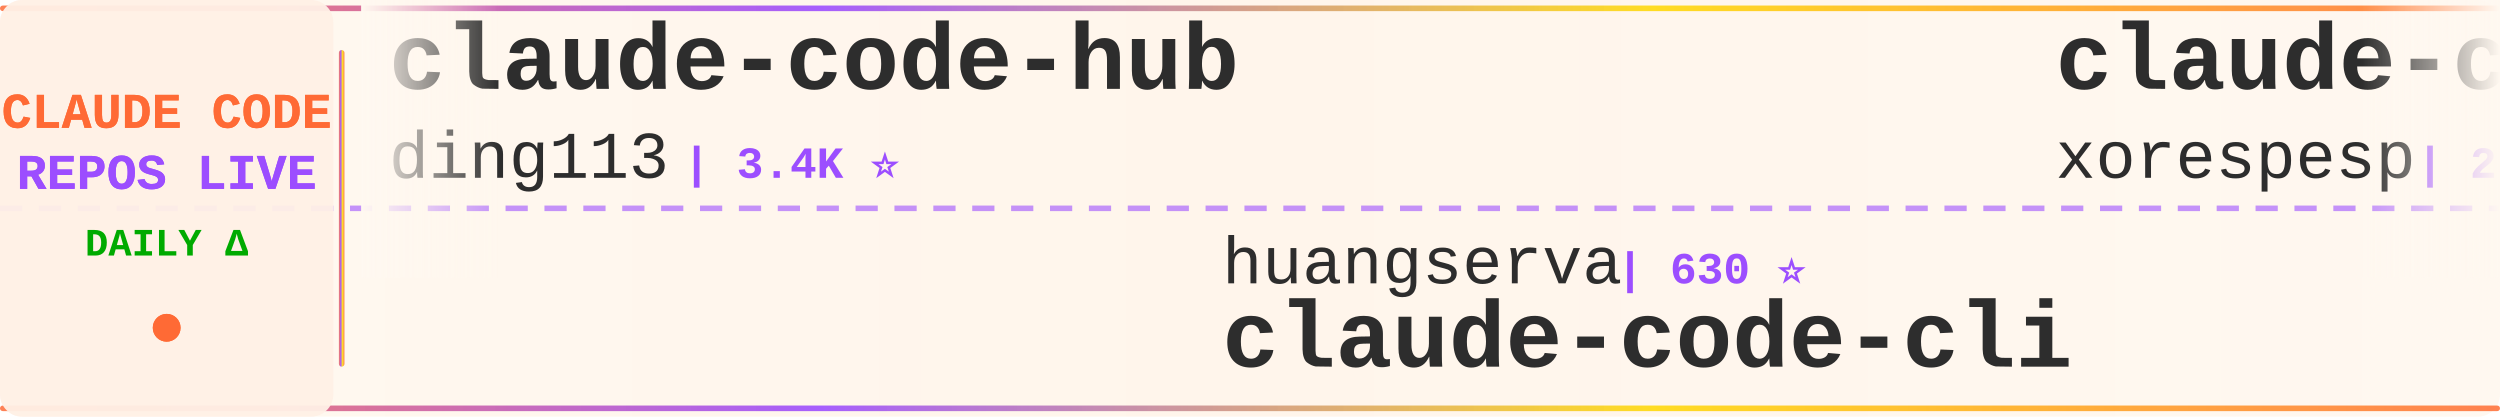
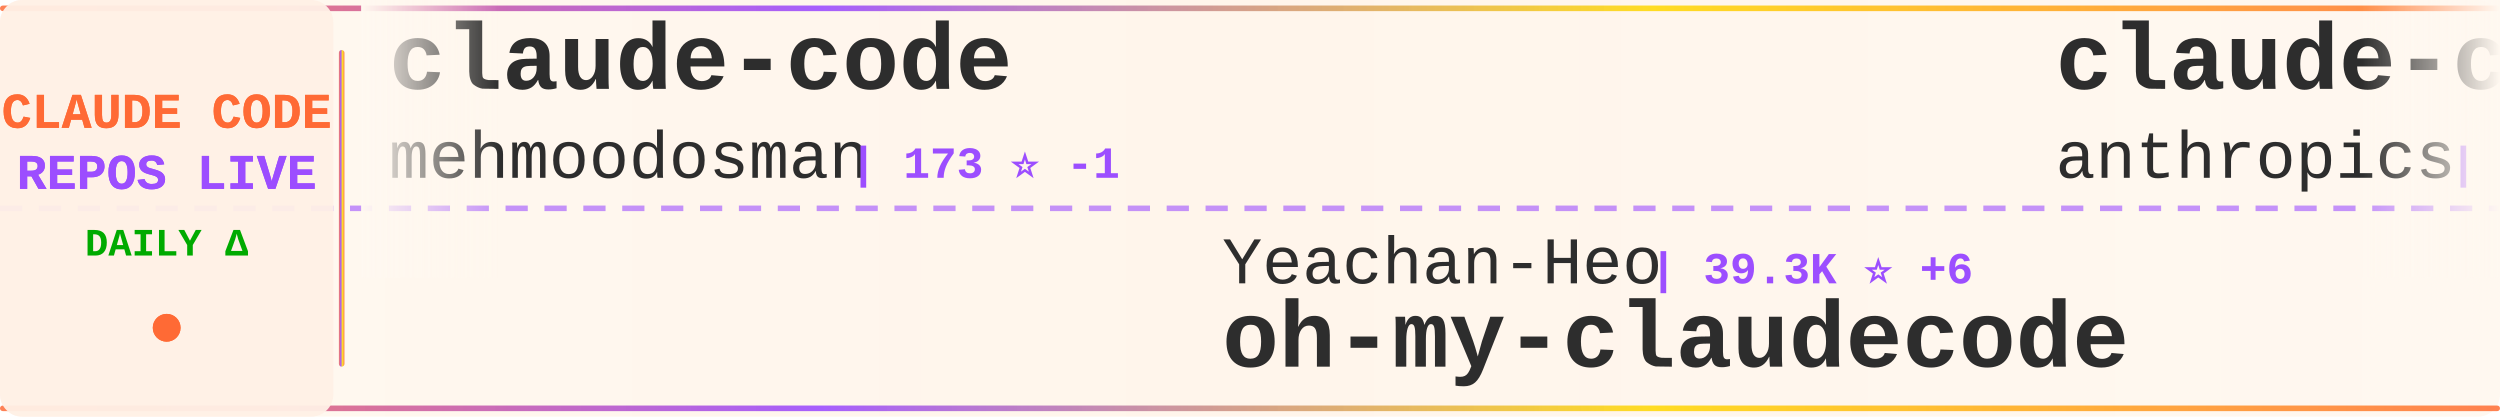
<svg xmlns="http://www.w3.org/2000/svg" width="900" height="150">
  <defs>
    <linearGradient id="tickerBg" x1="0%" y1="0%" x2="100%" y2="0%">
      <stop offset="0%" style="stop-color:#fff8f0;stop-opacity:0.98" />
      <stop offset="50%" style="stop-color:#fff5eb;stop-opacity:1" />
      <stop offset="100%" style="stop-color:#fff8f0;stop-opacity:0.98" />
    </linearGradient>
    <linearGradient id="borderGrad" x1="0%" y1="0%" x2="100%" y2="0%">
      <stop offset="0%" style="stop-color:#FF6B35;stop-opacity:0.85">
        <animate attributeName="stop-opacity" values="0.85;1;0.85" dur="2s" repeatCount="indefinite" />
      </stop>
      <stop offset="33%" style="stop-color:#9C4EFF;stop-opacity:0.9">
        <animate attributeName="stop-opacity" values="0.9;1;0.9" dur="2.2s" repeatCount="indefinite" />
      </stop>
      <stop offset="66%" style="stop-color:#FFD700;stop-opacity:0.85">
        <animate attributeName="stop-opacity" values="0.85;1;0.85" dur="1.8s" repeatCount="indefinite" />
      </stop>
      <stop offset="100%" style="stop-color:#FF6B35;stop-opacity:0.85">
        <animate attributeName="stop-opacity" values="0.85;1;0.85" dur="2s" repeatCount="indefinite" />
      </stop>
    </linearGradient>
    <filter id="textGlow">
      <feGaussianBlur stdDeviation="0.15" result="coloredBlur" />
      <feMerge>
        <feMergeNode in="coloredBlur" />
        <feMergeNode in="SourceGraphic" />
      </feMerge>
    </filter>
    <filter id="metricGlow">
      <feGaussianBlur stdDeviation="0.2" result="coloredBlur" />
      <feMerge>
        <feMergeNode in="coloredBlur" />
        <feMergeNode in="SourceGraphic" />
      </feMerge>
    </filter>
    <linearGradient id="leftFade" x1="0%" y1="0%" x2="100%" y2="0%">
      <stop offset="0%" style="stop-color:#fff8f0;stop-opacity:1" />
      <stop offset="100%" style="stop-color:#fff8f0;stop-opacity:0" />
    </linearGradient>
    <linearGradient id="rightFade" x1="0%" y1="0%" x2="100%" y2="0%">
      <stop offset="0%" style="stop-color:#fff8f0;stop-opacity:0" />
      <stop offset="100%" style="stop-color:#fff8f0;stop-opacity:1" />
    </linearGradient>
  </defs>
  <rect width="900" height="150" fill="url(#tickerBg)" rx="8" />
  <rect x="0" y="2" width="900" height="2" fill="url(#borderGrad)" rx="1" />
  <rect x="0" y="146" width="900" height="2" fill="url(#borderGrad)" rx="1" />
  <line x1="0" y1="75" x2="900" y2="75" stroke="#9C4EFF" stroke-width="2" stroke-dasharray="8 6" opacity="0.6" />
  <rect x="0" y="0" width="120" height="150" fill="#fff0e6" opacity="0.95" rx="8" />
  <text x="60" y="46" font-family="'Courier New', monospace" font-size="18" font-weight="bold" fill="#FF6B35" text-anchor="middle" filter="url(#textGlow)">
    CLAUDE CODE
  </text>
  <text x="60" y="68" font-family="'Courier New', monospace" font-size="18" font-weight="bold" fill="#9C4EFF" text-anchor="middle" filter="url(#textGlow)">
    REPOS LIVE
  </text>
  <text x="60" y="92" font-family="'Courier New', monospace" font-size="14" font-weight="bold" fill="#00aa00" text-anchor="middle">
    DAILY Δ
  </text>
  <circle cx="60" cy="118" r="5" fill="#FF6B35" filter="url(#metricGlow)">
    <animate attributeName="r" values="4;6;4" dur="1.5s" repeatCount="indefinite" />
    <animate attributeName="opacity" values="0.6;1;0.6" dur="1.5s" repeatCount="indefinite" />
  </circle>
  <rect x="122" y="18" width="2" height="114" fill="url(#borderGrad)" rx="1" />
  <clipPath id="tickerClip">
    <rect x="130" y="0" width="770" height="150" />
  </clipPath>
  <g clip-path="url(#tickerClip)">
    <g id="tickerItems">
      <animateTransform attributeName="transform" attributeType="XML" type="translate" from="0 0" to="-3000 0" dur="54s" repeatCount="indefinite" />
      <g transform="translate(0, 0)">
-         <text x="140" y="32" font-family="'Courier New', monospace" font-size="34" font-weight="bold" fill="#2d2d2d">claude-code-hub</text>
-         <text x="140" y="64" font-family="'Courier New', monospace" font-size="24" font-weight="normal" fill="#2d2d2d" opacity="1.0">ding113</text>
-         <text x="246" y="64" font-family="'Courier New', monospace" font-size="16" font-weight="bold" fill="#9C4EFF"> | 3.4K ⭐</text>
+         <text x="140" y="32" font-family="'Courier New', monospace" font-size="34" font-weight="bold" fill="#2d2d2d">claude-code</text>
+         <text x="140" y="64" font-family="'Courier New', monospace" font-size="24" font-weight="normal" fill="#2d2d2d" opacity="1.0">mehmoodosman</text>
+         <text x="306" y="64" font-family="'Courier New', monospace" font-size="16" font-weight="bold" fill="#9C4EFF"> | 173 ⭐ -1</text>
      </g>
      <g transform="translate(300, 0)">
-         <text x="140" y="102" font-family="'Courier New', monospace" font-size="24" font-weight="normal" fill="#2d2d2d" opacity="1.0">huangserva</text>
-         <text x="282" y="102" font-family="'Courier New', monospace" font-size="16" font-weight="bold" fill="#9C4EFF"> | 630 ⭐</text>
-         <text x="140" y="132" font-family="'Courier New', monospace" font-size="34" font-weight="bold" fill="#2d2d2d">claude-code-cli</text>
+         <text x="140" y="102" font-family="'Courier New', monospace" font-size="24" font-weight="normal" fill="#2d2d2d" opacity="1.0">Yeachan-Heo</text>
+         <text x="294" y="102" font-family="'Courier New', monospace" font-size="16" font-weight="bold" fill="#9C4EFF"> | 39.3K ⭐ +6</text>
+         <text x="140" y="132" font-family="'Courier New', monospace" font-size="34" font-weight="bold" fill="#2d2d2d">oh-my-claudecode</text>
      </g>
      <g transform="translate(600, 0)">
-         <text x="140" y="32" font-family="'Courier New', monospace" font-size="34" font-weight="bold" fill="#2d2d2d">claude-code</text>
-         <text x="140" y="64" font-family="'Courier New', monospace" font-size="24" font-weight="normal" fill="#2d2d2d" opacity="1.0">xorespesp</text>
-         <text x="270" y="64" font-family="'Courier New', monospace" font-size="16" font-weight="bold" fill="#9C4EFF"> | 233 ⭐</text>
+         <text x="140" y="32" font-family="'Courier New', monospace" font-size="34" font-weight="bold" fill="#2d2d2d">claude-code-action</text>
+         <text x="140" y="64" font-family="'Courier New', monospace" font-size="24" font-weight="normal" fill="#2d2d2d" opacity="1.0">anthropics</text>
+         <text x="282" y="64" font-family="'Courier New', monospace" font-size="16" font-weight="bold" fill="#9C4EFF"> | 8.9K ⭐ +3</text>
      </g>
      <g transform="translate(900, 0)">
-         <text x="140" y="102" font-family="'Courier New', monospace" font-size="24" font-weight="normal" fill="#2d2d2d" opacity="1.0">LING71671</text>
-         <text x="270" y="102" font-family="'Courier New', monospace" font-size="16" font-weight="bold" fill="#9C4EFF"> | 957 ⭐ +1</text>
-         <text x="140" y="132" font-family="'Courier New', monospace" font-size="34" font-weight="bold" fill="#2d2d2d">Open-ClaudeCode</text>
+         <text x="140" y="102" font-family="'Courier New', monospace" font-size="24" font-weight="normal" fill="#2d2d2d" opacity="1.0">anthropics</text>
+         <text x="282" y="102" font-family="'Courier New', monospace" font-size="16" font-weight="bold" fill="#9C4EFF"> | 147.5K ⭐ +32</text>
+         <text x="140" y="132" font-family="'Courier New', monospace" font-size="34" font-weight="bold" fill="#2d2d2d">claude-code</text>
      </g>
      <g transform="translate(1200, 0)">
-         <text x="140" y="32" font-family="'Courier New', monospace" font-size="34" font-weight="bold" fill="#2d2d2d">claude-code-prompts</text>
-         <text x="140" y="64" font-family="'Courier New', monospace" font-size="24" font-weight="normal" fill="#2d2d2d" opacity="1.0">repowise-dev</text>
-         <text x="306" y="64" font-family="'Courier New', monospace" font-size="16" font-weight="bold" fill="#9C4EFF"> | 1.2K ⭐</text>
+         <text x="140" y="32" font-family="'Courier New', monospace" font-size="34" font-weight="bold" fill="#2d2d2d">claude-code</text>
+         <text x="140" y="64" font-family="'Courier New', monospace" font-size="24" font-weight="normal" fill="#2d2d2d" opacity="1.0">Onewon</text>
+         <text x="234" y="64" font-family="'Courier New', monospace" font-size="16" font-weight="bold" fill="#9C4EFF"> | 182 ⭐</text>
      </g>
      <g transform="translate(1500, 0)">
-         <text x="140" y="102" font-family="'Courier New', monospace" font-size="24" font-weight="normal" fill="#2d2d2d" opacity="1.0">krusemediallc</text>
-         <text x="318" y="102" font-family="'Courier New', monospace" font-size="16" font-weight="bold" fill="#9C4EFF"> | 1.5K ⭐ +5</text>
-         <text x="140" y="132" font-family="'Courier New', monospace" font-size="34" font-weight="bold" fill="#2d2d2d">arcads-claude-code</text>
+         <text x="140" y="102" font-family="'Courier New', monospace" font-size="24" font-weight="normal" fill="#2d2d2d" opacity="1.0">lorryjovens-hub</text>
+         <text x="342" y="102" font-family="'Courier New', monospace" font-size="16" font-weight="bold" fill="#9C4EFF"> | 1.7K ⭐</text>
+         <text x="140" y="132" font-family="'Courier New', monospace" font-size="34" font-weight="bold" fill="#2d2d2d">claude-code-rust</text>
      </g>
      <g transform="translate(1800, 0)">
-         <text x="140" y="32" font-family="'Courier New', monospace" font-size="34" font-weight="bold" fill="#2d2d2d">claude-code</text>
-         <text x="140" y="64" font-family="'Courier New', monospace" font-size="24" font-weight="normal" fill="#2d2d2d" opacity="1.0">anthropics</text>
-         <text x="282" y="64" font-family="'Courier New', monospace" font-size="16" font-weight="bold" fill="#9C4EFF"> | 147.5K ⭐ +71</text>
+         <text x="140" y="32" font-family="'Courier New', monospace" font-size="34" font-weight="bold" fill="#2d2d2d">claude-code-from-scratch</text>
+         <text x="140" y="64" font-family="'Courier New', monospace" font-size="24" font-weight="normal" fill="#2d2d2d" opacity="1.0">Windy3f3f3f3f</text>
+         <text x="318" y="64" font-family="'Courier New', monospace" font-size="16" font-weight="bold" fill="#9C4EFF"> | 2.7K ⭐</text>
      </g>
      <g transform="translate(2100, 0)">
-         <text x="140" y="102" font-family="'Courier New', monospace" font-size="24" font-weight="normal" fill="#2d2d2d" opacity="1.0">https-deeplearning-ai</text>
-         <text x="414" y="102" font-family="'Courier New', monospace" font-size="16" font-weight="bold" fill="#9C4EFF"> | 550 ⭐ +1</text>
-         <text x="140" y="132" font-family="'Courier New', monospace" font-size="34" font-weight="bold" fill="#2d2d2d">sc-claude-code-files</text>
+         <text x="140" y="102" font-family="'Courier New', monospace" font-size="24" font-weight="normal" fill="#2d2d2d" opacity="1.0">darcyegb</text>
+         <text x="258" y="102" font-family="'Courier New', monospace" font-size="16" font-weight="bold" fill="#9C4EFF"> | 765 ⭐</text>
+         <text x="140" y="132" font-family="'Courier New', monospace" font-size="34" font-weight="bold" fill="#2d2d2d">ClaudeCodeAgents</text>
      </g>
      <g transform="translate(2400, 0)">
-         <text x="140" y="32" font-family="'Courier New', monospace" font-size="34" font-weight="bold" fill="#2d2d2d">Claude-Code-Game-Studios</text>
-         <text x="140" y="64" font-family="'Courier New', monospace" font-size="24" font-weight="normal" fill="#2d2d2d" opacity="1.0">Donchitos</text>
-         <text x="270" y="64" font-family="'Courier New', monospace" font-size="16" font-weight="bold" fill="#9C4EFF"> | 25.3K ⭐ +8</text>
+         <text x="140" y="32" font-family="'Courier New', monospace" font-size="34" font-weight="bold" fill="#2d2d2d">claude-code-my-workflow</text>
+         <text x="140" y="64" font-family="'Courier New', monospace" font-size="24" font-weight="normal" fill="#2d2d2d" opacity="1.0">pedrohcgs</text>
+         <text x="270" y="64" font-family="'Courier New', monospace" font-size="16" font-weight="bold" fill="#9C4EFF"> | 1.6K ⭐</text>
      </g>
      <g transform="translate(2700, 0)">
-         <text x="140" y="102" font-family="'Courier New', monospace" font-size="24" font-weight="normal" fill="#2d2d2d" opacity="1.0">RishabhK103</text>
-         <text x="294" y="102" font-family="'Courier New', monospace" font-size="16" font-weight="bold" fill="#9C4EFF"> | 106 ⭐</text>
-         <text x="140" y="132" font-family="'Courier New', monospace" font-size="34" font-weight="bold" fill="#2d2d2d">claude-code</text>
+         <text x="140" y="102" font-family="'Courier New', monospace" font-size="24" font-weight="normal" fill="#2d2d2d" opacity="1.0">shareAI-lab</text>
+         <text x="294" y="102" font-family="'Courier New', monospace" font-size="16" font-weight="bold" fill="#9C4EFF"> | 77.4K ⭐ +11</text>
+         <text x="140" y="132" font-family="'Courier New', monospace" font-size="34" font-weight="bold" fill="#2d2d2d">learn-claude-code</text>
      </g>
      <g transform="translate(3000, 0)">
-         <text x="140" y="32" font-family="'Courier New', monospace" font-size="34" font-weight="bold" fill="#2d2d2d">claude-code-hub</text>
-         <text x="140" y="64" font-family="'Courier New', monospace" font-size="24" font-weight="normal" fill="#2d2d2d" opacity="1.0">ding113</text>
-         <text x="246" y="64" font-family="'Courier New', monospace" font-size="16" font-weight="bold" fill="#9C4EFF"> | 3.4K ⭐</text>
+         <text x="140" y="32" font-family="'Courier New', monospace" font-size="34" font-weight="bold" fill="#2d2d2d">claude-code</text>
+         <text x="140" y="64" font-family="'Courier New', monospace" font-size="24" font-weight="normal" fill="#2d2d2d" opacity="1.0">mehmoodosman</text>
+         <text x="306" y="64" font-family="'Courier New', monospace" font-size="16" font-weight="bold" fill="#9C4EFF"> | 173 ⭐ -1</text>
      </g>
      <g transform="translate(3300, 0)">
-         <text x="140" y="102" font-family="'Courier New', monospace" font-size="24" font-weight="normal" fill="#2d2d2d" opacity="1.0">huangserva</text>
-         <text x="282" y="102" font-family="'Courier New', monospace" font-size="16" font-weight="bold" fill="#9C4EFF"> | 630 ⭐</text>
-         <text x="140" y="132" font-family="'Courier New', monospace" font-size="34" font-weight="bold" fill="#2d2d2d">claude-code-cli</text>
+         <text x="140" y="102" font-family="'Courier New', monospace" font-size="24" font-weight="normal" fill="#2d2d2d" opacity="1.0">Yeachan-Heo</text>
+         <text x="294" y="102" font-family="'Courier New', monospace" font-size="16" font-weight="bold" fill="#9C4EFF"> | 39.3K ⭐ +6</text>
+         <text x="140" y="132" font-family="'Courier New', monospace" font-size="34" font-weight="bold" fill="#2d2d2d">oh-my-claudecode</text>
      </g>
      <g transform="translate(3600, 0)">
-         <text x="140" y="32" font-family="'Courier New', monospace" font-size="34" font-weight="bold" fill="#2d2d2d">claude-code</text>
-         <text x="140" y="64" font-family="'Courier New', monospace" font-size="24" font-weight="normal" fill="#2d2d2d" opacity="1.0">xorespesp</text>
-         <text x="270" y="64" font-family="'Courier New', monospace" font-size="16" font-weight="bold" fill="#9C4EFF"> | 233 ⭐</text>
+         <text x="140" y="32" font-family="'Courier New', monospace" font-size="34" font-weight="bold" fill="#2d2d2d">claude-code-action</text>
+         <text x="140" y="64" font-family="'Courier New', monospace" font-size="24" font-weight="normal" fill="#2d2d2d" opacity="1.0">anthropics</text>
+         <text x="282" y="64" font-family="'Courier New', monospace" font-size="16" font-weight="bold" fill="#9C4EFF"> | 8.9K ⭐ +3</text>
      </g>
      <g transform="translate(3900, 0)">
-         <text x="140" y="102" font-family="'Courier New', monospace" font-size="24" font-weight="normal" fill="#2d2d2d" opacity="1.0">LING71671</text>
-         <text x="270" y="102" font-family="'Courier New', monospace" font-size="16" font-weight="bold" fill="#9C4EFF"> | 957 ⭐ +1</text>
-         <text x="140" y="132" font-family="'Courier New', monospace" font-size="34" font-weight="bold" fill="#2d2d2d">Open-ClaudeCode</text>
+         <text x="140" y="102" font-family="'Courier New', monospace" font-size="24" font-weight="normal" fill="#2d2d2d" opacity="1.0">anthropics</text>
+         <text x="282" y="102" font-family="'Courier New', monospace" font-size="16" font-weight="bold" fill="#9C4EFF"> | 147.5K ⭐ +32</text>
+         <text x="140" y="132" font-family="'Courier New', monospace" font-size="34" font-weight="bold" fill="#2d2d2d">claude-code</text>
      </g>
    </g>
  </g>
  <rect x="130" y="0" width="50" height="100" fill="url(#leftFade)" />
  <rect x="850" y="0" width="50" height="100" fill="url(#rightFade)" />
</svg>
